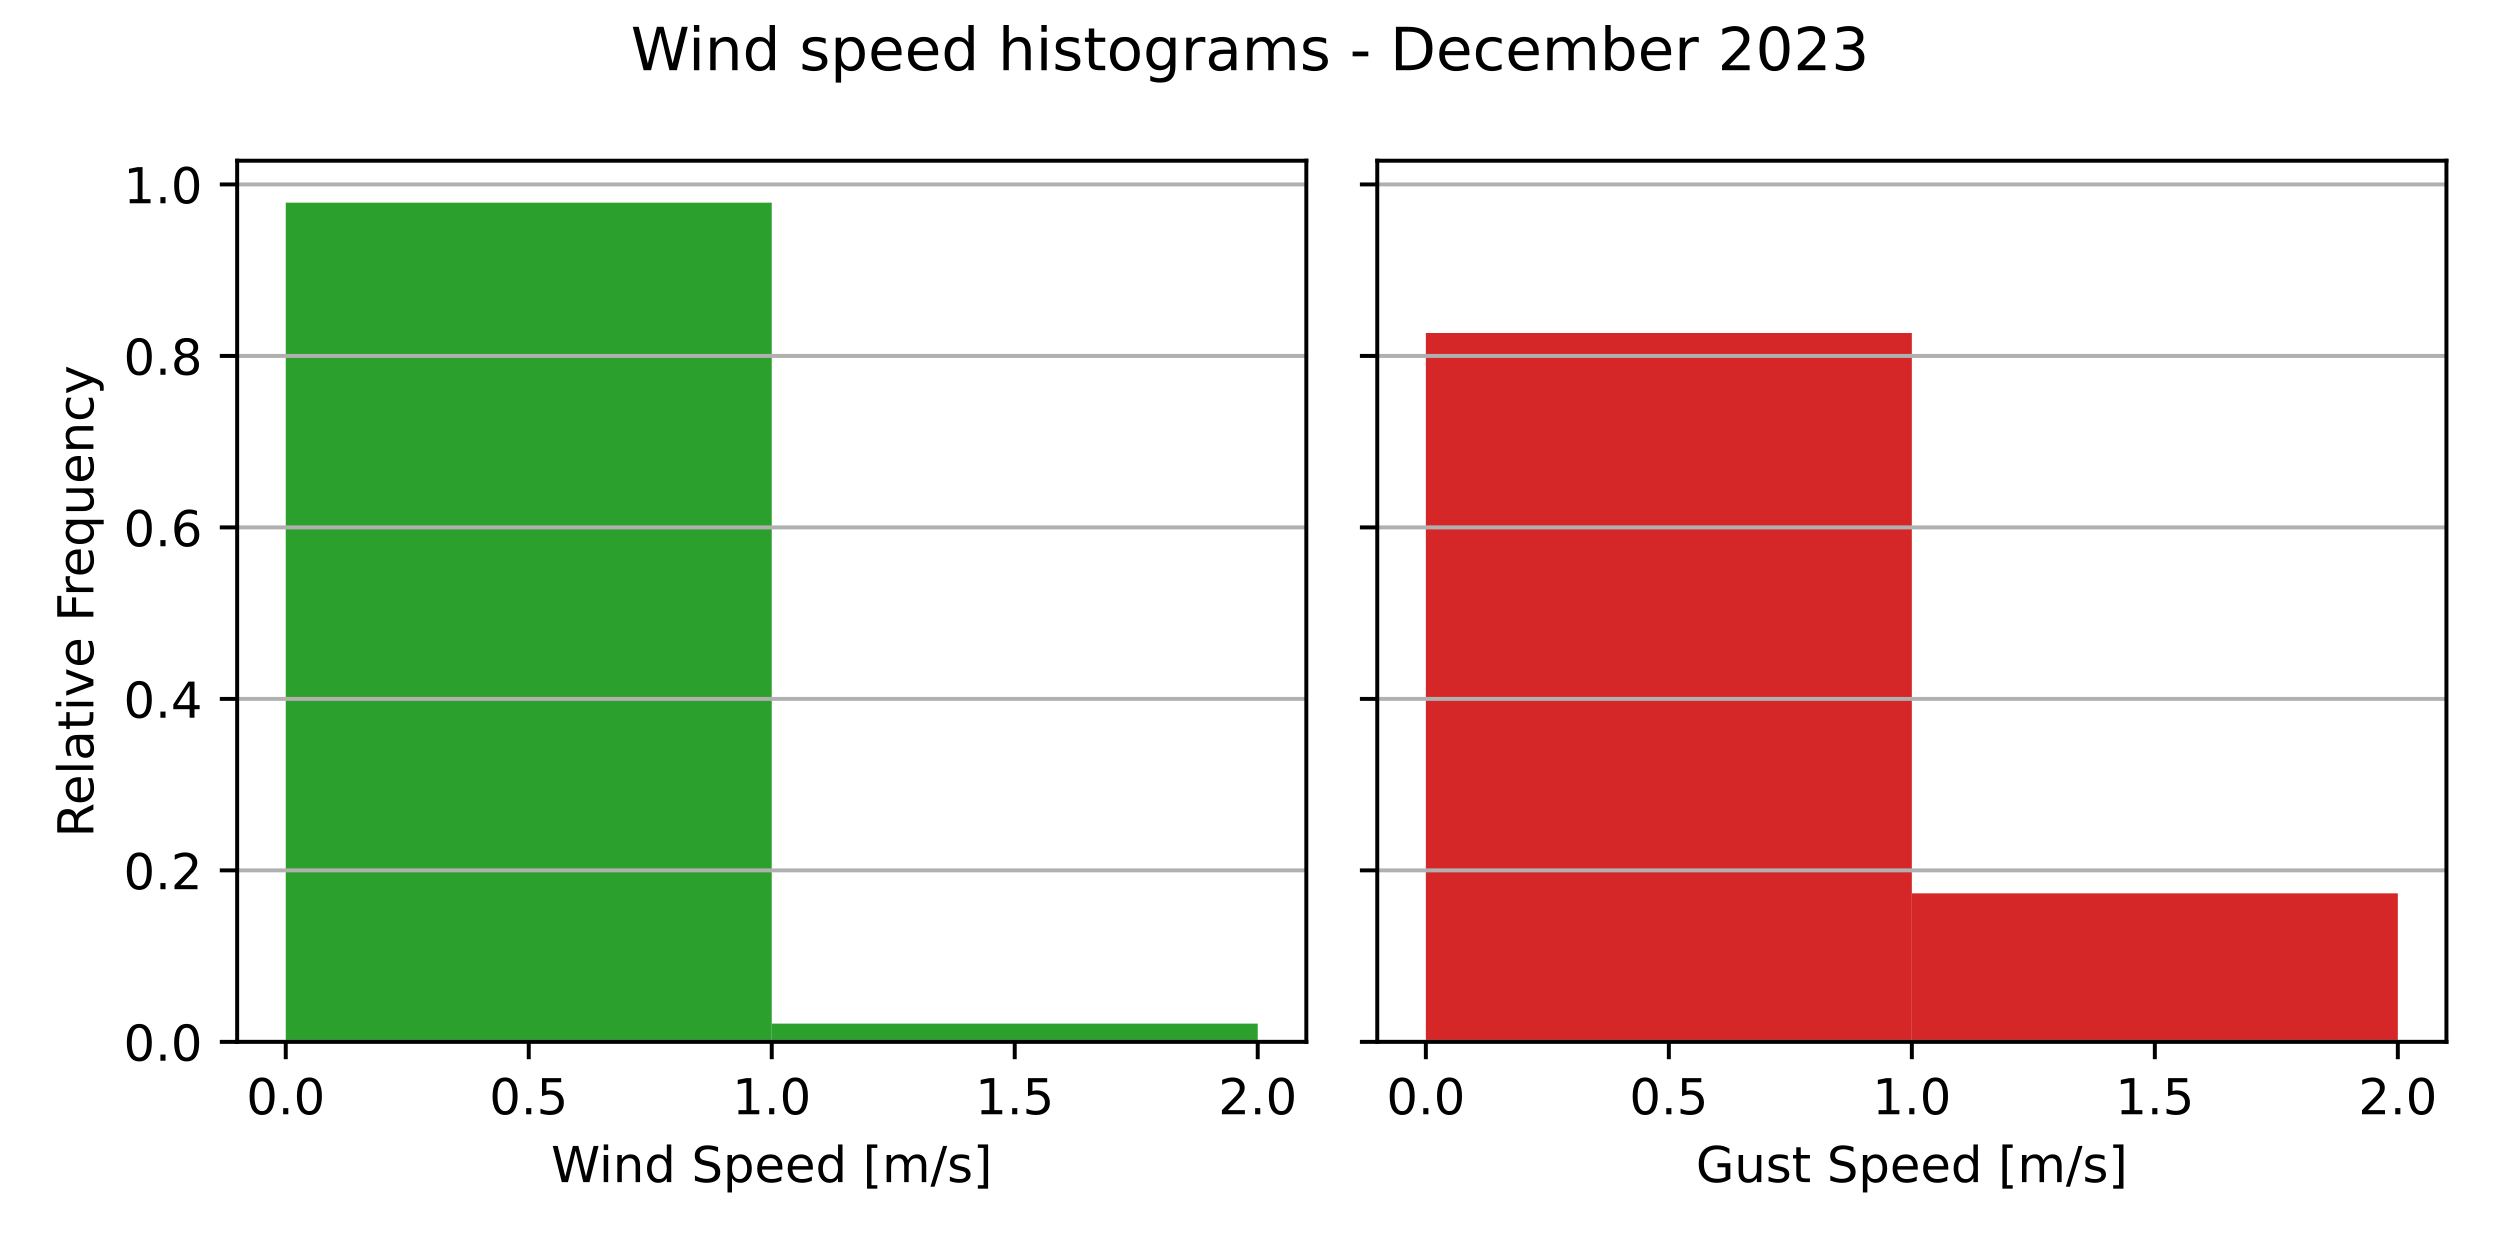
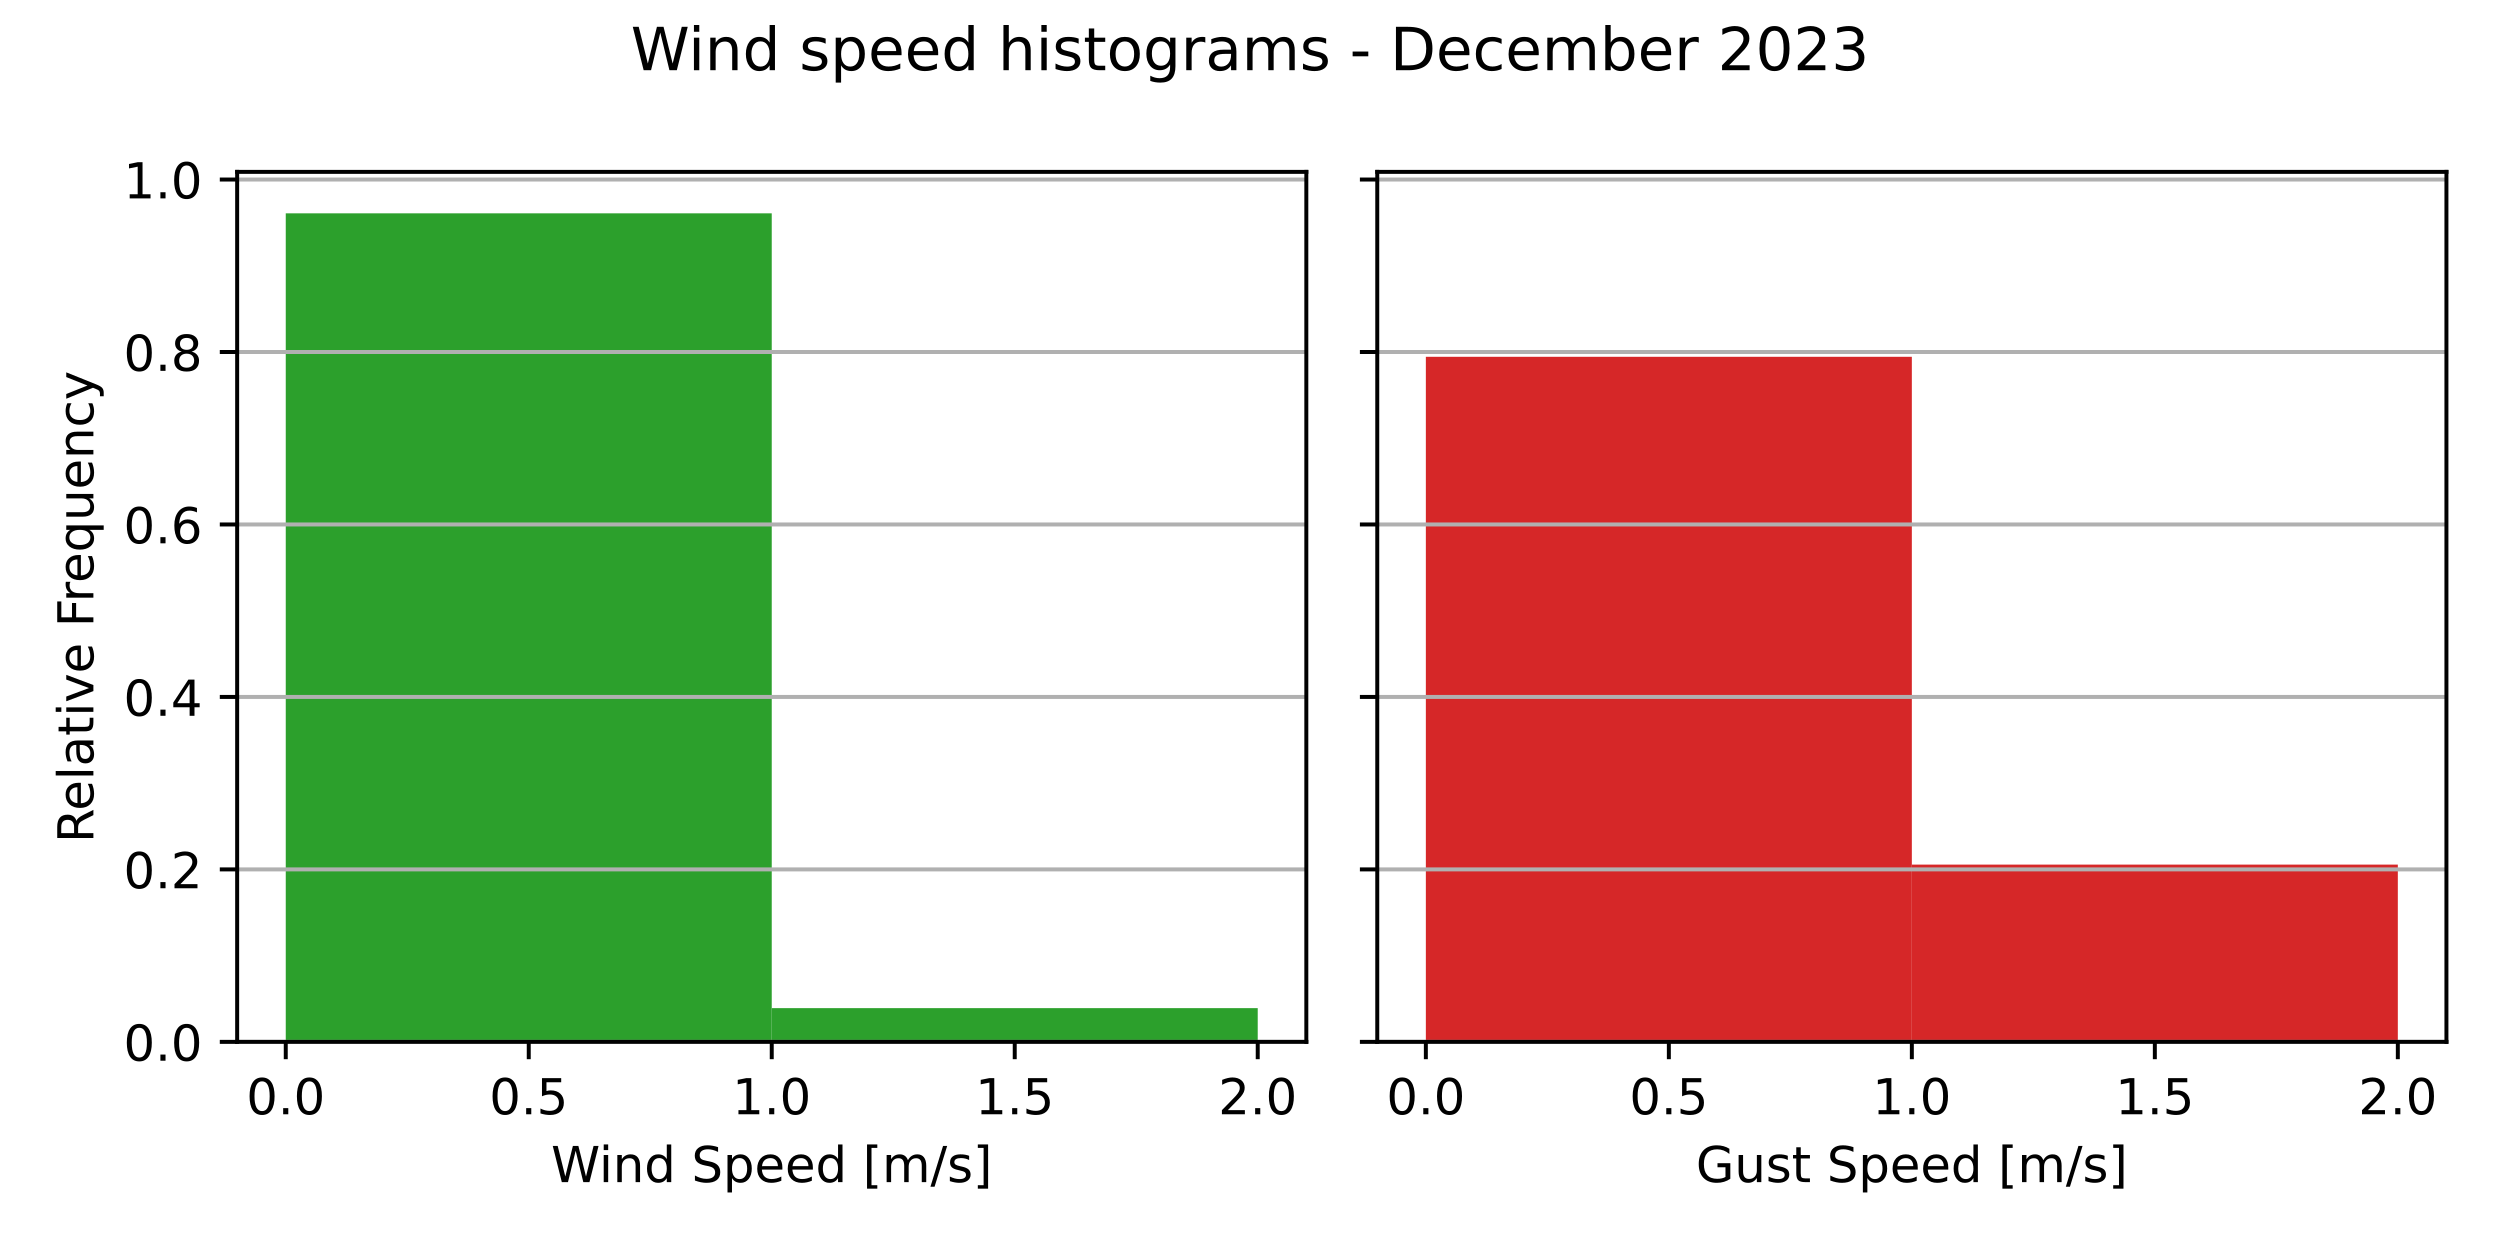
<svg xmlns="http://www.w3.org/2000/svg" xmlns:xlink="http://www.w3.org/1999/xlink" width="504pt" height="252pt" viewBox="0 0 504 252" version="1.1">
  <defs>
    <style type="text/css">*{stroke-linejoin: round; stroke-linecap: butt}</style>
  </defs>
  <g id="figure_1">
    <g id="patch_1">
      <path d="M 0 252  L 504 252  L 504 0  L 0 0  z " style="fill: #ffffff" />
    </g>
    <g id="axes_1">
      <g id="patch_2">
-         <path d="M 47.81 210.04  L 263.355 210.04  L 263.355 32.4  L 47.81 32.4  z " style="fill: #ffffff" />
+         <path d="M 47.81 210.04  L 263.355 210.04  L 263.355 34.65  L 47.81 34.65  z " style="fill: #ffffff" />
      </g>
      <g id="patch_3">
-         <path d="M 57.608 210.04  L 155.583 210.04  L 155.583 40.859  L 57.608 40.859  z " clip-path="url(#pbacccbfb7c)" style="fill: #2ca02c" />
+         <path d="M 57.608 210.04  L 155.583 210.04  L 155.583 43.002  L 57.608 43.002  z " clip-path="url(#p787f00ff7f)" style="fill: #2ca02c" />
      </g>
      <g id="patch_4">
-         <path d="M 155.583 210.04  L 253.558 210.04  L 253.558 206.362  L 155.583 206.362  z " clip-path="url(#pbacccbfb7c)" style="fill: #2ca02c" />
+         <path d="M 155.583 210.04  L 253.558 210.04  L 253.558 203.234  L 155.583 203.234  z " clip-path="url(#p787f00ff7f)" style="fill: #2ca02c" />
      </g>
      <g id="matplotlib.axis_1">
        <g id="xtick_1">
          <g id="line2d_1">
            <defs>
-               <path id="m64c2f9b292" d="M 0 0  L 0 3.5  " style="stroke: #000000; stroke-width: 0.8" />
+               <path id="mae5ecef473" d="M 0 0  L 0 3.5  " style="stroke: #000000; stroke-width: 0.8" />
            </defs>
            <g>
-               <use xlink:href="#m64c2f9b292" x="57.608" y="210.04" style="stroke: #000000; stroke-width: 0.8" />
+               <use xlink:href="#mae5ecef473" x="57.608" y="210.04" style="stroke: #000000; stroke-width: 0.8" />
            </g>
          </g>
          <g id="text_1">
            <g transform="translate(49.65594 224.6384) scale(0.1 -0.1)">
              <defs>
                <path id="DejaVuSans-30" d="M 2034 4250  Q 1547 4250 1301 3770  Q 1056 3291 1056 2328  Q 1056 1369 1301 889  Q 1547 409 2034 409  Q 2525 409 2770 889  Q 3016 1369 3016 2328  Q 3016 3291 2770 3770  Q 2525 4250 2034 4250  z M 2034 4750  Q 2819 4750 3233 4129  Q 3647 3509 3647 2328  Q 3647 1150 3233 529  Q 2819 -91 2034 -91  Q 1250 -91 836 529  Q 422 1150 422 2328  Q 422 3509 836 4129  Q 1250 4750 2034 4750  z " transform="scale(0.015625)" />
                <path id="DejaVuSans-2e" d="M 684 794  L 1344 794  L 1344 0  L 684 0  L 684 794  z " transform="scale(0.015625)" />
              </defs>
              <use xlink:href="#DejaVuSans-30" />
              <use xlink:href="#DejaVuSans-2e" x="63.623" />
              <use xlink:href="#DejaVuSans-30" x="95.41" />
            </g>
          </g>
        </g>
        <g id="xtick_2">
          <g id="line2d_2">
            <g>
-               <use xlink:href="#m64c2f9b292" x="106.595" y="210.04" style="stroke: #000000; stroke-width: 0.8" />
+               <use xlink:href="#mae5ecef473" x="106.595" y="210.04" style="stroke: #000000; stroke-width: 0.8" />
            </g>
          </g>
          <g id="text_2">
            <g transform="translate(98.64344 224.6384) scale(0.1 -0.1)">
              <defs>
                <path id="DejaVuSans-35" d="M 691 4666  L 3169 4666  L 3169 4134  L 1269 4134  L 1269 2991  Q 1406 3038 1543 3061  Q 1681 3084 1819 3084  Q 2600 3084 3056 2656  Q 3513 2228 3513 1497  Q 3513 744 3044 326  Q 2575 -91 1722 -91  Q 1428 -91 1123 -41  Q 819 9 494 109  L 494 744  Q 775 591 1075 516  Q 1375 441 1709 441  Q 2250 441 2565 725  Q 2881 1009 2881 1497  Q 2881 1984 2565 2268  Q 2250 2553 1709 2553  Q 1456 2553 1204 2497  Q 953 2441 691 2322  L 691 4666  z " transform="scale(0.015625)" />
              </defs>
              <use xlink:href="#DejaVuSans-30" />
              <use xlink:href="#DejaVuSans-2e" x="63.623" />
              <use xlink:href="#DejaVuSans-35" x="95.41" />
            </g>
          </g>
        </g>
        <g id="xtick_3">
          <g id="line2d_3">
            <g>
-               <use xlink:href="#m64c2f9b292" x="155.583" y="210.04" style="stroke: #000000; stroke-width: 0.8" />
+               <use xlink:href="#mae5ecef473" x="155.583" y="210.04" style="stroke: #000000; stroke-width: 0.8" />
            </g>
          </g>
          <g id="text_3">
            <g transform="translate(147.6309 224.6384) scale(0.1 -0.1)">
              <defs>
                <path id="DejaVuSans-31" d="M 794 531  L 1825 531  L 1825 4091  L 703 3866  L 703 4441  L 1819 4666  L 2450 4666  L 2450 531  L 3481 531  L 3481 0  L 794 0  L 794 531  z " transform="scale(0.015625)" />
              </defs>
              <use xlink:href="#DejaVuSans-31" />
              <use xlink:href="#DejaVuSans-2e" x="63.623" />
              <use xlink:href="#DejaVuSans-30" x="95.41" />
            </g>
          </g>
        </g>
        <g id="xtick_4">
          <g id="line2d_4">
            <g>
-               <use xlink:href="#m64c2f9b292" x="204.57" y="210.04" style="stroke: #000000; stroke-width: 0.8" />
+               <use xlink:href="#mae5ecef473" x="204.57" y="210.04" style="stroke: #000000; stroke-width: 0.8" />
            </g>
          </g>
          <g id="text_4">
            <g transform="translate(196.6184 224.6384) scale(0.1 -0.1)">
              <use xlink:href="#DejaVuSans-31" />
              <use xlink:href="#DejaVuSans-2e" x="63.623" />
              <use xlink:href="#DejaVuSans-35" x="95.41" />
            </g>
          </g>
        </g>
        <g id="xtick_5">
          <g id="line2d_5">
            <g>
-               <use xlink:href="#m64c2f9b292" x="253.558" y="210.04" style="stroke: #000000; stroke-width: 0.8" />
+               <use xlink:href="#mae5ecef473" x="253.558" y="210.04" style="stroke: #000000; stroke-width: 0.8" />
            </g>
          </g>
          <g id="text_5">
            <g transform="translate(245.6059 224.6384) scale(0.1 -0.1)">
              <defs>
                <path id="DejaVuSans-32" d="M 1228 531  L 3431 531  L 3431 0  L 469 0  L 469 531  Q 828 903 1448 1529  Q 2069 2156 2228 2338  Q 2531 2678 2651 2914  Q 2772 3150 2772 3378  Q 2772 3750 2511 3984  Q 2250 4219 1831 4219  Q 1534 4219 1204 4116  Q 875 4013 500 3803  L 500 4441  Q 881 4594 1212 4672  Q 1544 4750 1819 4750  Q 2544 4750 2975 4387  Q 3406 4025 3406 3419  Q 3406 3131 3298 2873  Q 3191 2616 2906 2266  Q 2828 2175 2409 1742  Q 1991 1309 1228 531  z " transform="scale(0.015625)" />
              </defs>
              <use xlink:href="#DejaVuSans-32" />
              <use xlink:href="#DejaVuSans-2e" x="63.623" />
              <use xlink:href="#DejaVuSans-30" x="95.41" />
            </g>
          </g>
        </g>
        <g id="text_6">
          <g transform="translate(111.1044 238.3166) scale(0.1 -0.1)">
            <defs>
              <path id="DejaVuSans-57" d="M 213 4666  L 850 4666  L 1831 722  L 2809 4666  L 3519 4666  L 4500 722  L 5478 4666  L 6119 4666  L 4947 0  L 4153 0  L 3169 4050  L 2175 0  L 1381 0  L 213 4666  z " transform="scale(0.015625)" />
              <path id="DejaVuSans-69" d="M 603 3500  L 1178 3500  L 1178 0  L 603 0  L 603 3500  z M 603 4863  L 1178 4863  L 1178 4134  L 603 4134  L 603 4863  z " transform="scale(0.015625)" />
              <path id="DejaVuSans-6e" d="M 3513 2113  L 3513 0  L 2938 0  L 2938 2094  Q 2938 2591 2744 2837  Q 2550 3084 2163 3084  Q 1697 3084 1428 2787  Q 1159 2491 1159 1978  L 1159 0  L 581 0  L 581 3500  L 1159 3500  L 1159 2956  Q 1366 3272 1645 3428  Q 1925 3584 2291 3584  Q 2894 3584 3203 3211  Q 3513 2838 3513 2113  z " transform="scale(0.015625)" />
              <path id="DejaVuSans-64" d="M 2906 2969  L 2906 4863  L 3481 4863  L 3481 0  L 2906 0  L 2906 525  Q 2725 213 2448 61  Q 2172 -91 1784 -91  Q 1150 -91 751 415  Q 353 922 353 1747  Q 353 2572 751 3078  Q 1150 3584 1784 3584  Q 2172 3584 2448 3432  Q 2725 3281 2906 2969  z M 947 1747  Q 947 1113 1208 752  Q 1469 391 1925 391  Q 2381 391 2643 752  Q 2906 1113 2906 1747  Q 2906 2381 2643 2742  Q 2381 3103 1925 3103  Q 1469 3103 1208 2742  Q 947 2381 947 1747  z " transform="scale(0.015625)" />
              <path id="DejaVuSans-20" transform="scale(0.015625)" />
              <path id="DejaVuSans-53" d="M 3425 4513  L 3425 3897  Q 3066 4069 2747 4153  Q 2428 4238 2131 4238  Q 1616 4238 1336 4038  Q 1056 3838 1056 3469  Q 1056 3159 1242 3001  Q 1428 2844 1947 2747  L 2328 2669  Q 3034 2534 3370 2195  Q 3706 1856 3706 1288  Q 3706 609 3251 259  Q 2797 -91 1919 -91  Q 1588 -91 1214 -16  Q 841 59 441 206  L 441 856  Q 825 641 1194 531  Q 1563 422 1919 422  Q 2459 422 2753 634  Q 3047 847 3047 1241  Q 3047 1584 2836 1778  Q 2625 1972 2144 2069  L 1759 2144  Q 1053 2284 737 2584  Q 422 2884 422 3419  Q 422 4038 858 4394  Q 1294 4750 2059 4750  Q 2388 4750 2728 4690  Q 3069 4631 3425 4513  z " transform="scale(0.015625)" />
              <path id="DejaVuSans-70" d="M 1159 525  L 1159 -1331  L 581 -1331  L 581 3500  L 1159 3500  L 1159 2969  Q 1341 3281 1617 3432  Q 1894 3584 2278 3584  Q 2916 3584 3314 3078  Q 3713 2572 3713 1747  Q 3713 922 3314 415  Q 2916 -91 2278 -91  Q 1894 -91 1617 61  Q 1341 213 1159 525  z M 3116 1747  Q 3116 2381 2855 2742  Q 2594 3103 2138 3103  Q 1681 3103 1420 2742  Q 1159 2381 1159 1747  Q 1159 1113 1420 752  Q 1681 391 2138 391  Q 2594 391 2855 752  Q 3116 1113 3116 1747  z " transform="scale(0.015625)" />
              <path id="DejaVuSans-65" d="M 3597 1894  L 3597 1613  L 953 1613  Q 991 1019 1311 708  Q 1631 397 2203 397  Q 2534 397 2845 478  Q 3156 559 3463 722  L 3463 178  Q 3153 47 2828 -22  Q 2503 -91 2169 -91  Q 1331 -91 842 396  Q 353 884 353 1716  Q 353 2575 817 3079  Q 1281 3584 2069 3584  Q 2775 3584 3186 3129  Q 3597 2675 3597 1894  z M 3022 2063  Q 3016 2534 2758 2815  Q 2500 3097 2075 3097  Q 1594 3097 1305 2825  Q 1016 2553 972 2059  L 3022 2063  z " transform="scale(0.015625)" />
              <path id="DejaVuSans-5b" d="M 550 4863  L 1875 4863  L 1875 4416  L 1125 4416  L 1125 -397  L 1875 -397  L 1875 -844  L 550 -844  L 550 4863  z " transform="scale(0.015625)" />
              <path id="DejaVuSans-6d" d="M 3328 2828  Q 3544 3216 3844 3400  Q 4144 3584 4550 3584  Q 5097 3584 5394 3201  Q 5691 2819 5691 2113  L 5691 0  L 5113 0  L 5113 2094  Q 5113 2597 4934 2840  Q 4756 3084 4391 3084  Q 3944 3084 3684 2787  Q 3425 2491 3425 1978  L 3425 0  L 2847 0  L 2847 2094  Q 2847 2600 2669 2842  Q 2491 3084 2119 3084  Q 1678 3084 1418 2786  Q 1159 2488 1159 1978  L 1159 0  L 581 0  L 581 3500  L 1159 3500  L 1159 2956  Q 1356 3278 1631 3431  Q 1906 3584 2284 3584  Q 2666 3584 2933 3390  Q 3200 3197 3328 2828  z " transform="scale(0.015625)" />
              <path id="DejaVuSans-2f" d="M 1625 4666  L 2156 4666  L 531 -594  L 0 -594  L 1625 4666  z " transform="scale(0.015625)" />
              <path id="DejaVuSans-73" d="M 2834 3397  L 2834 2853  Q 2591 2978 2328 3040  Q 2066 3103 1784 3103  Q 1356 3103 1142 2972  Q 928 2841 928 2578  Q 928 2378 1081 2264  Q 1234 2150 1697 2047  L 1894 2003  Q 2506 1872 2764 1633  Q 3022 1394 3022 966  Q 3022 478 2636 193  Q 2250 -91 1575 -91  Q 1294 -91 989 -36  Q 684 19 347 128  L 347 722  Q 666 556 975 473  Q 1284 391 1588 391  Q 1994 391 2212 530  Q 2431 669 2431 922  Q 2431 1156 2273 1281  Q 2116 1406 1581 1522  L 1381 1569  Q 847 1681 609 1914  Q 372 2147 372 2553  Q 372 3047 722 3315  Q 1072 3584 1716 3584  Q 2034 3584 2315 3537  Q 2597 3491 2834 3397  z " transform="scale(0.015625)" />
              <path id="DejaVuSans-5d" d="M 1947 4863  L 1947 -844  L 622 -844  L 622 -397  L 1369 -397  L 1369 4416  L 622 4416  L 622 4863  L 1947 4863  z " transform="scale(0.015625)" />
            </defs>
            <use xlink:href="#DejaVuSans-57" />
            <use xlink:href="#DejaVuSans-69" x="96.627" />
            <use xlink:href="#DejaVuSans-6e" x="124.41" />
            <use xlink:href="#DejaVuSans-64" x="187.789" />
            <use xlink:href="#DejaVuSans-20" x="251.266" />
            <use xlink:href="#DejaVuSans-53" x="283.053" />
            <use xlink:href="#DejaVuSans-70" x="346.529" />
            <use xlink:href="#DejaVuSans-65" x="410.006" />
            <use xlink:href="#DejaVuSans-65" x="471.529" />
            <use xlink:href="#DejaVuSans-64" x="533.053" />
            <use xlink:href="#DejaVuSans-20" x="596.529" />
            <use xlink:href="#DejaVuSans-5b" x="628.316" />
            <use xlink:href="#DejaVuSans-6d" x="667.33" />
            <use xlink:href="#DejaVuSans-2f" x="764.742" />
            <use xlink:href="#DejaVuSans-73" x="798.434" />
            <use xlink:href="#DejaVuSans-5d" x="850.533" />
          </g>
        </g>
      </g>
      <g id="matplotlib.axis_2">
        <g id="ytick_1">
          <g id="line2d_6">
-             <path d="M 47.81 210.04  L 263.355 210.04  " clip-path="url(#pbacccbfb7c)" style="fill: none; stroke: #b0b0b0; stroke-width: 0.8; stroke-linecap: square" />
+             <path d="M 47.81 210.04  L 263.355 210.04  " clip-path="url(#p787f00ff7f)" style="fill: none; stroke: #b0b0b0; stroke-width: 0.8; stroke-linecap: square" />
          </g>
          <g id="line2d_7">
            <defs>
-               <path id="m54f8a2927a" d="M 0 0  L -3.5 0  " style="stroke: #000000; stroke-width: 0.8" />
+               <path id="maba540a455" d="M 0 0  L -3.5 0  " style="stroke: #000000; stroke-width: 0.8" />
            </defs>
            <g>
-               <use xlink:href="#m54f8a2927a" x="47.81" y="210.04" style="stroke: #000000; stroke-width: 0.8" />
+               <use xlink:href="#maba540a455" x="47.81" y="210.04" style="stroke: #000000; stroke-width: 0.8" />
            </g>
          </g>
          <g id="text_7">
            <g transform="translate(24.90687 213.8392) scale(0.1 -0.1)">
              <use xlink:href="#DejaVuSans-30" />
              <use xlink:href="#DejaVuSans-2e" x="63.623" />
              <use xlink:href="#DejaVuSans-30" x="95.41" />
            </g>
          </g>
        </g>
        <g id="ytick_2">
          <g id="line2d_8">
-             <path d="M 47.81 175.468  L 263.355 175.468  " clip-path="url(#pbacccbfb7c)" style="fill: none; stroke: #b0b0b0; stroke-width: 0.8; stroke-linecap: square" />
+             <path d="M 47.81 175.271  L 263.355 175.271  " clip-path="url(#p787f00ff7f)" style="fill: none; stroke: #b0b0b0; stroke-width: 0.8; stroke-linecap: square" />
          </g>
          <g id="line2d_9">
            <g>
-               <use xlink:href="#m54f8a2927a" x="47.81" y="175.468" style="stroke: #000000; stroke-width: 0.8" />
+               <use xlink:href="#maba540a455" x="47.81" y="175.271" style="stroke: #000000; stroke-width: 0.8" />
            </g>
          </g>
          <g id="text_8">
-             <g transform="translate(24.90687 179.2675) scale(0.1 -0.1)">
+             <g transform="translate(24.90687 179.0703) scale(0.1 -0.1)">
              <use xlink:href="#DejaVuSans-30" />
              <use xlink:href="#DejaVuSans-2e" x="63.623" />
              <use xlink:href="#DejaVuSans-32" x="95.41" />
            </g>
          </g>
        </g>
        <g id="ytick_3">
          <g id="line2d_10">
-             <path d="M 47.81 140.896  L 263.355 140.896  " clip-path="url(#pbacccbfb7c)" style="fill: none; stroke: #b0b0b0; stroke-width: 0.8; stroke-linecap: square" />
+             <path d="M 47.81 140.502  L 263.355 140.502  " clip-path="url(#p787f00ff7f)" style="fill: none; stroke: #b0b0b0; stroke-width: 0.8; stroke-linecap: square" />
          </g>
          <g id="line2d_11">
            <g>
-               <use xlink:href="#m54f8a2927a" x="47.81" y="140.896" style="stroke: #000000; stroke-width: 0.8" />
+               <use xlink:href="#maba540a455" x="47.81" y="140.502" style="stroke: #000000; stroke-width: 0.8" />
            </g>
          </g>
          <g id="text_9">
-             <g transform="translate(24.90687 144.6957) scale(0.1 -0.1)">
+             <g transform="translate(24.90687 144.3015) scale(0.1 -0.1)">
              <defs>
                <path id="DejaVuSans-34" d="M 2419 4116  L 825 1625  L 2419 1625  L 2419 4116  z M 2253 4666  L 3047 4666  L 3047 1625  L 3713 1625  L 3713 1100  L 3047 1100  L 3047 0  L 2419 0  L 2419 1100  L 313 1100  L 313 1709  L 2253 4666  z " transform="scale(0.015625)" />
              </defs>
              <use xlink:href="#DejaVuSans-30" />
              <use xlink:href="#DejaVuSans-2e" x="63.623" />
              <use xlink:href="#DejaVuSans-34" x="95.41" />
            </g>
          </g>
        </g>
        <g id="ytick_4">
          <g id="line2d_12">
-             <path d="M 47.81 106.325  L 263.355 106.325  " clip-path="url(#pbacccbfb7c)" style="fill: none; stroke: #b0b0b0; stroke-width: 0.8; stroke-linecap: square" />
+             <path d="M 47.81 105.733  L 263.355 105.733  " clip-path="url(#p787f00ff7f)" style="fill: none; stroke: #b0b0b0; stroke-width: 0.8; stroke-linecap: square" />
          </g>
          <g id="line2d_13">
            <g>
-               <use xlink:href="#m54f8a2927a" x="47.81" y="106.325" style="stroke: #000000; stroke-width: 0.8" />
+               <use xlink:href="#maba540a455" x="47.81" y="105.733" style="stroke: #000000; stroke-width: 0.8" />
            </g>
          </g>
          <g id="text_10">
-             <g transform="translate(24.90687 110.1239) scale(0.1 -0.1)">
+             <g transform="translate(24.90687 109.5326) scale(0.1 -0.1)">
              <defs>
                <path id="DejaVuSans-36" d="M 2113 2584  Q 1688 2584 1439 2293  Q 1191 2003 1191 1497  Q 1191 994 1439 701  Q 1688 409 2113 409  Q 2538 409 2786 701  Q 3034 994 3034 1497  Q 3034 2003 2786 2293  Q 2538 2584 2113 2584  z M 3366 4563  L 3366 3988  Q 3128 4100 2886 4159  Q 2644 4219 2406 4219  Q 1781 4219 1451 3797  Q 1122 3375 1075 2522  Q 1259 2794 1537 2939  Q 1816 3084 2150 3084  Q 2853 3084 3261 2657  Q 3669 2231 3669 1497  Q 3669 778 3244 343  Q 2819 -91 2113 -91  Q 1303 -91 875 529  Q 447 1150 447 2328  Q 447 3434 972 4092  Q 1497 4750 2381 4750  Q 2619 4750 2861 4703  Q 3103 4656 3366 4563  z " transform="scale(0.015625)" />
              </defs>
              <use xlink:href="#DejaVuSans-30" />
              <use xlink:href="#DejaVuSans-2e" x="63.623" />
              <use xlink:href="#DejaVuSans-36" x="95.41" />
            </g>
          </g>
        </g>
        <g id="ytick_5">
          <g id="line2d_14">
-             <path d="M 47.81 71.753  L 263.355 71.753  " clip-path="url(#pbacccbfb7c)" style="fill: none; stroke: #b0b0b0; stroke-width: 0.8; stroke-linecap: square" />
+             <path d="M 47.81 70.965  L 263.355 70.965  " clip-path="url(#p787f00ff7f)" style="fill: none; stroke: #b0b0b0; stroke-width: 0.8; stroke-linecap: square" />
          </g>
          <g id="line2d_15">
            <g>
-               <use xlink:href="#m54f8a2927a" x="47.81" y="71.753" style="stroke: #000000; stroke-width: 0.8" />
+               <use xlink:href="#maba540a455" x="47.81" y="70.965" style="stroke: #000000; stroke-width: 0.8" />
            </g>
          </g>
          <g id="text_11">
-             <g transform="translate(24.90687 75.55218) scale(0.1 -0.1)">
+             <g transform="translate(24.90687 74.76374) scale(0.1 -0.1)">
              <defs>
                <path id="DejaVuSans-38" d="M 2034 2216  Q 1584 2216 1326 1975  Q 1069 1734 1069 1313  Q 1069 891 1326 650  Q 1584 409 2034 409  Q 2484 409 2743 651  Q 3003 894 3003 1313  Q 3003 1734 2745 1975  Q 2488 2216 2034 2216  z M 1403 2484  Q 997 2584 770 2862  Q 544 3141 544 3541  Q 544 4100 942 4425  Q 1341 4750 2034 4750  Q 2731 4750 3128 4425  Q 3525 4100 3525 3541  Q 3525 3141 3298 2862  Q 3072 2584 2669 2484  Q 3125 2378 3379 2068  Q 3634 1759 3634 1313  Q 3634 634 3220 271  Q 2806 -91 2034 -91  Q 1263 -91 848 271  Q 434 634 434 1313  Q 434 1759 690 2068  Q 947 2378 1403 2484  z M 1172 3481  Q 1172 3119 1398 2916  Q 1625 2713 2034 2713  Q 2441 2713 2670 2916  Q 2900 3119 2900 3481  Q 2900 3844 2670 4047  Q 2441 4250 2034 4250  Q 1625 4250 1398 4047  Q 1172 3844 1172 3481  z " transform="scale(0.015625)" />
              </defs>
              <use xlink:href="#DejaVuSans-30" />
              <use xlink:href="#DejaVuSans-2e" x="63.623" />
              <use xlink:href="#DejaVuSans-38" x="95.41" />
            </g>
          </g>
        </g>
        <g id="ytick_6">
          <g id="line2d_16">
-             <path d="M 47.81 37.181  L 263.355 37.181  " clip-path="url(#pbacccbfb7c)" style="fill: none; stroke: #b0b0b0; stroke-width: 0.8; stroke-linecap: square" />
+             <path d="M 47.81 36.196  L 263.355 36.196  " clip-path="url(#p787f00ff7f)" style="fill: none; stroke: #b0b0b0; stroke-width: 0.8; stroke-linecap: square" />
          </g>
          <g id="line2d_17">
            <g>
-               <use xlink:href="#m54f8a2927a" x="47.81" y="37.181" style="stroke: #000000; stroke-width: 0.8" />
+               <use xlink:href="#maba540a455" x="47.81" y="36.196" style="stroke: #000000; stroke-width: 0.8" />
            </g>
          </g>
          <g id="text_12">
-             <g transform="translate(24.90687 40.98042) scale(0.1 -0.1)">
+             <g transform="translate(24.90687 39.99487) scale(0.1 -0.1)">
              <use xlink:href="#DejaVuSans-31" />
              <use xlink:href="#DejaVuSans-2e" x="63.623" />
              <use xlink:href="#DejaVuSans-30" x="95.41" />
            </g>
          </g>
        </g>
        <g id="text_13">
-           <g transform="translate(18.82719 168.8028) rotate(-90) scale(0.1 -0.1)">
+           <g transform="translate(18.82719 169.9278) rotate(-90) scale(0.1 -0.1)">
            <defs>
              <path id="DejaVuSans-52" d="M 2841 2188  Q 3044 2119 3236 1894  Q 3428 1669 3622 1275  L 4263 0  L 3584 0  L 2988 1197  Q 2756 1666 2539 1819  Q 2322 1972 1947 1972  L 1259 1972  L 1259 0  L 628 0  L 628 4666  L 2053 4666  Q 2853 4666 3247 4331  Q 3641 3997 3641 3322  Q 3641 2881 3436 2590  Q 3231 2300 2841 2188  z M 1259 4147  L 1259 2491  L 2053 2491  Q 2509 2491 2742 2702  Q 2975 2913 2975 3322  Q 2975 3731 2742 3939  Q 2509 4147 2053 4147  L 1259 4147  z " transform="scale(0.015625)" />
              <path id="DejaVuSans-6c" d="M 603 4863  L 1178 4863  L 1178 0  L 603 0  L 603 4863  z " transform="scale(0.015625)" />
              <path id="DejaVuSans-61" d="M 2194 1759  Q 1497 1759 1228 1600  Q 959 1441 959 1056  Q 959 750 1161 570  Q 1363 391 1709 391  Q 2188 391 2477 730  Q 2766 1069 2766 1631  L 2766 1759  L 2194 1759  z M 3341 1997  L 3341 0  L 2766 0  L 2766 531  Q 2569 213 2275 61  Q 1981 -91 1556 -91  Q 1019 -91 701 211  Q 384 513 384 1019  Q 384 1609 779 1909  Q 1175 2209 1959 2209  L 2766 2209  L 2766 2266  Q 2766 2663 2505 2880  Q 2244 3097 1772 3097  Q 1472 3097 1187 3025  Q 903 2953 641 2809  L 641 3341  Q 956 3463 1253 3523  Q 1550 3584 1831 3584  Q 2591 3584 2966 3190  Q 3341 2797 3341 1997  z " transform="scale(0.015625)" />
              <path id="DejaVuSans-74" d="M 1172 4494  L 1172 3500  L 2356 3500  L 2356 3053  L 1172 3053  L 1172 1153  Q 1172 725 1289 603  Q 1406 481 1766 481  L 2356 481  L 2356 0  L 1766 0  Q 1100 0 847 248  Q 594 497 594 1153  L 594 3053  L 172 3053  L 172 3500  L 594 3500  L 594 4494  L 1172 4494  z " transform="scale(0.015625)" />
              <path id="DejaVuSans-76" d="M 191 3500  L 800 3500  L 1894 563  L 2988 3500  L 3597 3500  L 2284 0  L 1503 0  L 191 3500  z " transform="scale(0.015625)" />
              <path id="DejaVuSans-46" d="M 628 4666  L 3309 4666  L 3309 4134  L 1259 4134  L 1259 2759  L 3109 2759  L 3109 2228  L 1259 2228  L 1259 0  L 628 0  L 628 4666  z " transform="scale(0.015625)" />
              <path id="DejaVuSans-72" d="M 2631 2963  Q 2534 3019 2420 3045  Q 2306 3072 2169 3072  Q 1681 3072 1420 2755  Q 1159 2438 1159 1844  L 1159 0  L 581 0  L 581 3500  L 1159 3500  L 1159 2956  Q 1341 3275 1631 3429  Q 1922 3584 2338 3584  Q 2397 3584 2469 3576  Q 2541 3569 2628 3553  L 2631 2963  z " transform="scale(0.015625)" />
              <path id="DejaVuSans-71" d="M 947 1747  Q 947 1113 1208 752  Q 1469 391 1925 391  Q 2381 391 2643 752  Q 2906 1113 2906 1747  Q 2906 2381 2643 2742  Q 2381 3103 1925 3103  Q 1469 3103 1208 2742  Q 947 2381 947 1747  z M 2906 525  Q 2725 213 2448 61  Q 2172 -91 1784 -91  Q 1150 -91 751 415  Q 353 922 353 1747  Q 353 2572 751 3078  Q 1150 3584 1784 3584  Q 2172 3584 2448 3432  Q 2725 3281 2906 2969  L 2906 3500  L 3481 3500  L 3481 -1331  L 2906 -1331  L 2906 525  z " transform="scale(0.015625)" />
              <path id="DejaVuSans-75" d="M 544 1381  L 544 3500  L 1119 3500  L 1119 1403  Q 1119 906 1312 657  Q 1506 409 1894 409  Q 2359 409 2629 706  Q 2900 1003 2900 1516  L 2900 3500  L 3475 3500  L 3475 0  L 2900 0  L 2900 538  Q 2691 219 2414 64  Q 2138 -91 1772 -91  Q 1169 -91 856 284  Q 544 659 544 1381  z M 1991 3584  L 1991 3584  z " transform="scale(0.015625)" />
              <path id="DejaVuSans-63" d="M 3122 3366  L 3122 2828  Q 2878 2963 2633 3030  Q 2388 3097 2138 3097  Q 1578 3097 1268 2742  Q 959 2388 959 1747  Q 959 1106 1268 751  Q 1578 397 2138 397  Q 2388 397 2633 464  Q 2878 531 3122 666  L 3122 134  Q 2881 22 2623 -34  Q 2366 -91 2075 -91  Q 1284 -91 818 406  Q 353 903 353 1747  Q 353 2603 823 3093  Q 1294 3584 2113 3584  Q 2378 3584 2631 3529  Q 2884 3475 3122 3366  z " transform="scale(0.015625)" />
              <path id="DejaVuSans-79" d="M 2059 -325  Q 1816 -950 1584 -1140  Q 1353 -1331 966 -1331  L 506 -1331  L 506 -850  L 844 -850  Q 1081 -850 1212 -737  Q 1344 -625 1503 -206  L 1606 56  L 191 3500  L 800 3500  L 1894 763  L 2988 3500  L 3597 3500  L 2059 -325  z " transform="scale(0.015625)" />
            </defs>
            <use xlink:href="#DejaVuSans-52" />
            <use xlink:href="#DejaVuSans-65" x="64.982" />
            <use xlink:href="#DejaVuSans-6c" x="126.506" />
            <use xlink:href="#DejaVuSans-61" x="154.289" />
            <use xlink:href="#DejaVuSans-74" x="215.568" />
            <use xlink:href="#DejaVuSans-69" x="254.777" />
            <use xlink:href="#DejaVuSans-76" x="282.561" />
            <use xlink:href="#DejaVuSans-65" x="341.74" />
            <use xlink:href="#DejaVuSans-20" x="403.264" />
            <use xlink:href="#DejaVuSans-46" x="435.051" />
            <use xlink:href="#DejaVuSans-72" x="485.32" />
            <use xlink:href="#DejaVuSans-65" x="524.184" />
            <use xlink:href="#DejaVuSans-71" x="585.707" />
            <use xlink:href="#DejaVuSans-75" x="649.184" />
            <use xlink:href="#DejaVuSans-65" x="712.562" />
            <use xlink:href="#DejaVuSans-6e" x="774.086" />
            <use xlink:href="#DejaVuSans-63" x="837.465" />
            <use xlink:href="#DejaVuSans-79" x="892.445" />
          </g>
        </g>
      </g>
      <g id="patch_5">
-         <path d="M 47.81 210.04  L 47.81 32.4  " style="fill: none; stroke: #000000; stroke-width: 0.8; stroke-linejoin: miter; stroke-linecap: square" />
+         <path d="M 47.81 210.04  L 47.81 34.65  " style="fill: none; stroke: #000000; stroke-width: 0.8; stroke-linejoin: miter; stroke-linecap: square" />
      </g>
      <g id="patch_6">
-         <path d="M 263.355 210.04  L 263.355 32.4  " style="fill: none; stroke: #000000; stroke-width: 0.8; stroke-linejoin: miter; stroke-linecap: square" />
+         <path d="M 263.355 210.04  L 263.355 34.65  " style="fill: none; stroke: #000000; stroke-width: 0.8; stroke-linejoin: miter; stroke-linecap: square" />
      </g>
      <g id="patch_7">
        <path d="M 47.81 210.04  L 263.355 210.04  " style="fill: none; stroke: #000000; stroke-width: 0.8; stroke-linejoin: miter; stroke-linecap: square" />
      </g>
      <g id="patch_8">
-         <path d="M 47.81 32.4  L 263.355 32.4  " style="fill: none; stroke: #000000; stroke-width: 0.8; stroke-linejoin: miter; stroke-linecap: square" />
+         <path d="M 47.81 34.65  L 263.355 34.65  " style="fill: none; stroke: #000000; stroke-width: 0.8; stroke-linejoin: miter; stroke-linecap: square" />
      </g>
    </g>
    <g id="axes_2">
      <g id="patch_9">
-         <path d="M 277.655 210.04  L 493.2 210.04  L 493.2 32.4  L 277.655 32.4  z " style="fill: #ffffff" />
+         <path d="M 277.655 210.04  L 493.2 210.04  L 493.2 34.65  L 277.655 34.65  z " style="fill: #ffffff" />
      </g>
      <g id="patch_10">
-         <path d="M 287.452 210.04  L 385.428 210.04  L 385.428 67.129  L 287.452 67.129  z " clip-path="url(#pb421e9cd30)" style="fill: #d62728" />
+         <path d="M 287.452 210.04  L 385.428 210.04  L 385.428 71.929  L 287.452 71.929  z " clip-path="url(#pe40849625c)" style="fill: #d62728" />
      </g>
      <g id="patch_11">
-         <path d="M 385.428 210.04  L 483.402 210.04  L 483.402 180.092  L 385.428 180.092  z " clip-path="url(#pb421e9cd30)" style="fill: #d62728" />
+         <path d="M 385.428 210.04  L 483.402 210.04  L 483.402 174.307  L 385.428 174.307  z " clip-path="url(#pe40849625c)" style="fill: #d62728" />
      </g>
      <g id="matplotlib.axis_3">
        <g id="xtick_6">
          <g id="line2d_18">
            <g>
-               <use xlink:href="#m64c2f9b292" x="287.452" y="210.04" style="stroke: #000000; stroke-width: 0.8" />
+               <use xlink:href="#mae5ecef473" x="287.452" y="210.04" style="stroke: #000000; stroke-width: 0.8" />
            </g>
          </g>
          <g id="text_14">
            <g transform="translate(279.5009 224.6384) scale(0.1 -0.1)">
              <use xlink:href="#DejaVuSans-30" />
              <use xlink:href="#DejaVuSans-2e" x="63.623" />
              <use xlink:href="#DejaVuSans-30" x="95.41" />
            </g>
          </g>
        </g>
        <g id="xtick_7">
          <g id="line2d_19">
            <g>
-               <use xlink:href="#m64c2f9b292" x="336.44" y="210.04" style="stroke: #000000; stroke-width: 0.8" />
+               <use xlink:href="#mae5ecef473" x="336.44" y="210.04" style="stroke: #000000; stroke-width: 0.8" />
            </g>
          </g>
          <g id="text_15">
            <g transform="translate(328.4884 224.6384) scale(0.1 -0.1)">
              <use xlink:href="#DejaVuSans-30" />
              <use xlink:href="#DejaVuSans-2e" x="63.623" />
              <use xlink:href="#DejaVuSans-35" x="95.41" />
            </g>
          </g>
        </g>
        <g id="xtick_8">
          <g id="line2d_20">
            <g>
-               <use xlink:href="#m64c2f9b292" x="385.428" y="210.04" style="stroke: #000000; stroke-width: 0.8" />
+               <use xlink:href="#mae5ecef473" x="385.428" y="210.04" style="stroke: #000000; stroke-width: 0.8" />
            </g>
          </g>
          <g id="text_16">
            <g transform="translate(377.4759 224.6384) scale(0.1 -0.1)">
              <use xlink:href="#DejaVuSans-31" />
              <use xlink:href="#DejaVuSans-2e" x="63.623" />
              <use xlink:href="#DejaVuSans-30" x="95.41" />
            </g>
          </g>
        </g>
        <g id="xtick_9">
          <g id="line2d_21">
            <g>
-               <use xlink:href="#m64c2f9b292" x="434.415" y="210.04" style="stroke: #000000; stroke-width: 0.8" />
+               <use xlink:href="#mae5ecef473" x="434.415" y="210.04" style="stroke: #000000; stroke-width: 0.8" />
            </g>
          </g>
          <g id="text_17">
            <g transform="translate(426.4634 224.6384) scale(0.1 -0.1)">
              <use xlink:href="#DejaVuSans-31" />
              <use xlink:href="#DejaVuSans-2e" x="63.623" />
              <use xlink:href="#DejaVuSans-35" x="95.41" />
            </g>
          </g>
        </g>
        <g id="xtick_10">
          <g id="line2d_22">
            <g>
-               <use xlink:href="#m64c2f9b292" x="483.402" y="210.04" style="stroke: #000000; stroke-width: 0.8" />
+               <use xlink:href="#mae5ecef473" x="483.402" y="210.04" style="stroke: #000000; stroke-width: 0.8" />
            </g>
          </g>
          <g id="text_18">
            <g transform="translate(475.4509 224.6384) scale(0.1 -0.1)">
              <use xlink:href="#DejaVuSans-32" />
              <use xlink:href="#DejaVuSans-2e" x="63.623" />
              <use xlink:href="#DejaVuSans-30" x="95.41" />
            </g>
          </g>
        </g>
        <g id="text_19">
          <g transform="translate(341.9048 238.3166) scale(0.1 -0.1)">
            <defs>
              <path id="DejaVuSans-47" d="M 3809 666  L 3809 1919  L 2778 1919  L 2778 2438  L 4434 2438  L 4434 434  Q 4069 175 3628 42  Q 3188 -91 2688 -91  Q 1594 -91 976 548  Q 359 1188 359 2328  Q 359 3472 976 4111  Q 1594 4750 2688 4750  Q 3144 4750 3555 4637  Q 3966 4525 4313 4306  L 4313 3634  Q 3963 3931 3569 4081  Q 3175 4231 2741 4231  Q 1884 4231 1454 3753  Q 1025 3275 1025 2328  Q 1025 1384 1454 906  Q 1884 428 2741 428  Q 3075 428 3337 486  Q 3600 544 3809 666  z " transform="scale(0.015625)" />
            </defs>
            <use xlink:href="#DejaVuSans-47" />
            <use xlink:href="#DejaVuSans-75" x="77.49" />
            <use xlink:href="#DejaVuSans-73" x="140.869" />
            <use xlink:href="#DejaVuSans-74" x="192.969" />
            <use xlink:href="#DejaVuSans-20" x="232.178" />
            <use xlink:href="#DejaVuSans-53" x="263.965" />
            <use xlink:href="#DejaVuSans-70" x="327.441" />
            <use xlink:href="#DejaVuSans-65" x="390.918" />
            <use xlink:href="#DejaVuSans-65" x="452.441" />
            <use xlink:href="#DejaVuSans-64" x="513.965" />
            <use xlink:href="#DejaVuSans-20" x="577.441" />
            <use xlink:href="#DejaVuSans-5b" x="609.229" />
            <use xlink:href="#DejaVuSans-6d" x="648.242" />
            <use xlink:href="#DejaVuSans-2f" x="745.654" />
            <use xlink:href="#DejaVuSans-73" x="779.346" />
            <use xlink:href="#DejaVuSans-5d" x="831.445" />
          </g>
        </g>
      </g>
      <g id="matplotlib.axis_4">
        <g id="ytick_7">
          <g id="line2d_23">
-             <path d="M 277.655 210.04  L 493.2 210.04  " clip-path="url(#pb421e9cd30)" style="fill: none; stroke: #b0b0b0; stroke-width: 0.8; stroke-linecap: square" />
+             <path d="M 277.655 210.04  L 493.2 210.04  " clip-path="url(#pe40849625c)" style="fill: none; stroke: #b0b0b0; stroke-width: 0.8; stroke-linecap: square" />
          </g>
          <g id="line2d_24">
            <g>
-               <use xlink:href="#m54f8a2927a" x="277.655" y="210.04" style="stroke: #000000; stroke-width: 0.8" />
+               <use xlink:href="#maba540a455" x="277.655" y="210.04" style="stroke: #000000; stroke-width: 0.8" />
            </g>
          </g>
        </g>
        <g id="ytick_8">
          <g id="line2d_25">
-             <path d="M 277.655 175.468  L 493.2 175.468  " clip-path="url(#pb421e9cd30)" style="fill: none; stroke: #b0b0b0; stroke-width: 0.8; stroke-linecap: square" />
+             <path d="M 277.655 175.271  L 493.2 175.271  " clip-path="url(#pe40849625c)" style="fill: none; stroke: #b0b0b0; stroke-width: 0.8; stroke-linecap: square" />
          </g>
          <g id="line2d_26">
            <g>
-               <use xlink:href="#m54f8a2927a" x="277.655" y="175.468" style="stroke: #000000; stroke-width: 0.8" />
+               <use xlink:href="#maba540a455" x="277.655" y="175.271" style="stroke: #000000; stroke-width: 0.8" />
            </g>
          </g>
        </g>
        <g id="ytick_9">
          <g id="line2d_27">
-             <path d="M 277.655 140.896  L 493.2 140.896  " clip-path="url(#pb421e9cd30)" style="fill: none; stroke: #b0b0b0; stroke-width: 0.8; stroke-linecap: square" />
+             <path d="M 277.655 140.502  L 493.2 140.502  " clip-path="url(#pe40849625c)" style="fill: none; stroke: #b0b0b0; stroke-width: 0.8; stroke-linecap: square" />
          </g>
          <g id="line2d_28">
            <g>
-               <use xlink:href="#m54f8a2927a" x="277.655" y="140.896" style="stroke: #000000; stroke-width: 0.8" />
+               <use xlink:href="#maba540a455" x="277.655" y="140.502" style="stroke: #000000; stroke-width: 0.8" />
            </g>
          </g>
        </g>
        <g id="ytick_10">
          <g id="line2d_29">
-             <path d="M 277.655 106.325  L 493.2 106.325  " clip-path="url(#pb421e9cd30)" style="fill: none; stroke: #b0b0b0; stroke-width: 0.8; stroke-linecap: square" />
+             <path d="M 277.655 105.733  L 493.2 105.733  " clip-path="url(#pe40849625c)" style="fill: none; stroke: #b0b0b0; stroke-width: 0.8; stroke-linecap: square" />
          </g>
          <g id="line2d_30">
            <g>
-               <use xlink:href="#m54f8a2927a" x="277.655" y="106.325" style="stroke: #000000; stroke-width: 0.8" />
+               <use xlink:href="#maba540a455" x="277.655" y="105.733" style="stroke: #000000; stroke-width: 0.8" />
            </g>
          </g>
        </g>
        <g id="ytick_11">
          <g id="line2d_31">
-             <path d="M 277.655 71.753  L 493.2 71.753  " clip-path="url(#pb421e9cd30)" style="fill: none; stroke: #b0b0b0; stroke-width: 0.8; stroke-linecap: square" />
+             <path d="M 277.655 70.965  L 493.2 70.965  " clip-path="url(#pe40849625c)" style="fill: none; stroke: #b0b0b0; stroke-width: 0.8; stroke-linecap: square" />
          </g>
          <g id="line2d_32">
            <g>
-               <use xlink:href="#m54f8a2927a" x="277.655" y="71.753" style="stroke: #000000; stroke-width: 0.8" />
+               <use xlink:href="#maba540a455" x="277.655" y="70.965" style="stroke: #000000; stroke-width: 0.8" />
            </g>
          </g>
        </g>
        <g id="ytick_12">
          <g id="line2d_33">
-             <path d="M 277.655 37.181  L 493.2 37.181  " clip-path="url(#pb421e9cd30)" style="fill: none; stroke: #b0b0b0; stroke-width: 0.8; stroke-linecap: square" />
+             <path d="M 277.655 36.196  L 493.2 36.196  " clip-path="url(#pe40849625c)" style="fill: none; stroke: #b0b0b0; stroke-width: 0.8; stroke-linecap: square" />
          </g>
          <g id="line2d_34">
            <g>
-               <use xlink:href="#m54f8a2927a" x="277.655" y="37.181" style="stroke: #000000; stroke-width: 0.8" />
+               <use xlink:href="#maba540a455" x="277.655" y="36.196" style="stroke: #000000; stroke-width: 0.8" />
            </g>
          </g>
        </g>
      </g>
      <g id="patch_12">
-         <path d="M 277.655 210.04  L 277.655 32.4  " style="fill: none; stroke: #000000; stroke-width: 0.8; stroke-linejoin: miter; stroke-linecap: square" />
+         <path d="M 277.655 210.04  L 277.655 34.65  " style="fill: none; stroke: #000000; stroke-width: 0.8; stroke-linejoin: miter; stroke-linecap: square" />
      </g>
      <g id="patch_13">
-         <path d="M 493.2 210.04  L 493.2 32.4  " style="fill: none; stroke: #000000; stroke-width: 0.8; stroke-linejoin: miter; stroke-linecap: square" />
+         <path d="M 493.2 210.04  L 493.2 34.65  " style="fill: none; stroke: #000000; stroke-width: 0.8; stroke-linejoin: miter; stroke-linecap: square" />
      </g>
      <g id="patch_14">
        <path d="M 277.655 210.04  L 493.2 210.04  " style="fill: none; stroke: #000000; stroke-width: 0.8; stroke-linejoin: miter; stroke-linecap: square" />
      </g>
      <g id="patch_15">
-         <path d="M 277.655 32.4  L 493.2 32.4  " style="fill: none; stroke: #000000; stroke-width: 0.8; stroke-linejoin: miter; stroke-linecap: square" />
+         <path d="M 277.655 34.65  L 493.2 34.65  " style="fill: none; stroke: #000000; stroke-width: 0.8; stroke-linejoin: miter; stroke-linecap: square" />
      </g>
    </g>
    <g id="text_20">
      <g transform="translate(127.1719 14.15813) scale(0.12 -0.12)">
        <defs>
          <path id="DejaVuSans-68" d="M 3513 2113  L 3513 0  L 2938 0  L 2938 2094  Q 2938 2591 2744 2837  Q 2550 3084 2163 3084  Q 1697 3084 1428 2787  Q 1159 2491 1159 1978  L 1159 0  L 581 0  L 581 4863  L 1159 4863  L 1159 2956  Q 1366 3272 1645 3428  Q 1925 3584 2291 3584  Q 2894 3584 3203 3211  Q 3513 2838 3513 2113  z " transform="scale(0.015625)" />
          <path id="DejaVuSans-6f" d="M 1959 3097  Q 1497 3097 1228 2736  Q 959 2375 959 1747  Q 959 1119 1226 758  Q 1494 397 1959 397  Q 2419 397 2687 759  Q 2956 1122 2956 1747  Q 2956 2369 2687 2733  Q 2419 3097 1959 3097  z M 1959 3584  Q 2709 3584 3137 3096  Q 3566 2609 3566 1747  Q 3566 888 3137 398  Q 2709 -91 1959 -91  Q 1206 -91 779 398  Q 353 888 353 1747  Q 353 2609 779 3096  Q 1206 3584 1959 3584  z " transform="scale(0.015625)" />
          <path id="DejaVuSans-67" d="M 2906 1791  Q 2906 2416 2648 2759  Q 2391 3103 1925 3103  Q 1463 3103 1205 2759  Q 947 2416 947 1791  Q 947 1169 1205 825  Q 1463 481 1925 481  Q 2391 481 2648 825  Q 2906 1169 2906 1791  z M 3481 434  Q 3481 -459 3084 -895  Q 2688 -1331 1869 -1331  Q 1566 -1331 1297 -1286  Q 1028 -1241 775 -1147  L 775 -588  Q 1028 -725 1275 -790  Q 1522 -856 1778 -856  Q 2344 -856 2625 -561  Q 2906 -266 2906 331  L 2906 616  Q 2728 306 2450 153  Q 2172 0 1784 0  Q 1141 0 747 490  Q 353 981 353 1791  Q 353 2603 747 3093  Q 1141 3584 1784 3584  Q 2172 3584 2450 3431  Q 2728 3278 2906 2969  L 2906 3500  L 3481 3500  L 3481 434  z " transform="scale(0.015625)" />
          <path id="DejaVuSans-2d" d="M 313 2009  L 1997 2009  L 1997 1497  L 313 1497  L 313 2009  z " transform="scale(0.015625)" />
          <path id="DejaVuSans-44" d="M 1259 4147  L 1259 519  L 2022 519  Q 2988 519 3436 956  Q 3884 1394 3884 2338  Q 3884 3275 3436 3711  Q 2988 4147 2022 4147  L 1259 4147  z M 628 4666  L 1925 4666  Q 3281 4666 3915 4102  Q 4550 3538 4550 2338  Q 4550 1131 3912 565  Q 3275 0 1925 0  L 628 0  L 628 4666  z " transform="scale(0.015625)" />
          <path id="DejaVuSans-62" d="M 3116 1747  Q 3116 2381 2855 2742  Q 2594 3103 2138 3103  Q 1681 3103 1420 2742  Q 1159 2381 1159 1747  Q 1159 1113 1420 752  Q 1681 391 2138 391  Q 2594 391 2855 752  Q 3116 1113 3116 1747  z M 1159 2969  Q 1341 3281 1617 3432  Q 1894 3584 2278 3584  Q 2916 3584 3314 3078  Q 3713 2572 3713 1747  Q 3713 922 3314 415  Q 2916 -91 2278 -91  Q 1894 -91 1617 61  Q 1341 213 1159 525  L 1159 0  L 581 0  L 581 4863  L 1159 4863  L 1159 2969  z " transform="scale(0.015625)" />
          <path id="DejaVuSans-33" d="M 2597 2516  Q 3050 2419 3304 2112  Q 3559 1806 3559 1356  Q 3559 666 3084 287  Q 2609 -91 1734 -91  Q 1441 -91 1130 -33  Q 819 25 488 141  L 488 750  Q 750 597 1062 519  Q 1375 441 1716 441  Q 2309 441 2620 675  Q 2931 909 2931 1356  Q 2931 1769 2642 2001  Q 2353 2234 1838 2234  L 1294 2234  L 1294 2753  L 1863 2753  Q 2328 2753 2575 2939  Q 2822 3125 2822 3475  Q 2822 3834 2567 4026  Q 2313 4219 1838 4219  Q 1578 4219 1281 4162  Q 984 4106 628 3988  L 628 4550  Q 988 4650 1302 4700  Q 1616 4750 1894 4750  Q 2613 4750 3031 4423  Q 3450 4097 3450 3541  Q 3450 3153 3228 2886  Q 3006 2619 2597 2516  z " transform="scale(0.015625)" />
        </defs>
        <use xlink:href="#DejaVuSans-57" />
        <use xlink:href="#DejaVuSans-69" x="96.627" />
        <use xlink:href="#DejaVuSans-6e" x="124.41" />
        <use xlink:href="#DejaVuSans-64" x="187.789" />
        <use xlink:href="#DejaVuSans-20" x="251.266" />
        <use xlink:href="#DejaVuSans-73" x="283.053" />
        <use xlink:href="#DejaVuSans-70" x="335.152" />
        <use xlink:href="#DejaVuSans-65" x="398.629" />
        <use xlink:href="#DejaVuSans-65" x="460.152" />
        <use xlink:href="#DejaVuSans-64" x="521.676" />
        <use xlink:href="#DejaVuSans-20" x="585.152" />
        <use xlink:href="#DejaVuSans-68" x="616.939" />
        <use xlink:href="#DejaVuSans-69" x="680.318" />
        <use xlink:href="#DejaVuSans-73" x="708.102" />
        <use xlink:href="#DejaVuSans-74" x="760.201" />
        <use xlink:href="#DejaVuSans-6f" x="799.41" />
        <use xlink:href="#DejaVuSans-67" x="860.592" />
        <use xlink:href="#DejaVuSans-72" x="924.068" />
        <use xlink:href="#DejaVuSans-61" x="965.182" />
        <use xlink:href="#DejaVuSans-6d" x="1026.461" />
        <use xlink:href="#DejaVuSans-73" x="1123.873" />
        <use xlink:href="#DejaVuSans-20" x="1175.973" />
        <use xlink:href="#DejaVuSans-2d" x="1207.76" />
        <use xlink:href="#DejaVuSans-20" x="1243.844" />
        <use xlink:href="#DejaVuSans-44" x="1275.631" />
        <use xlink:href="#DejaVuSans-65" x="1352.633" />
        <use xlink:href="#DejaVuSans-63" x="1414.156" />
        <use xlink:href="#DejaVuSans-65" x="1469.137" />
        <use xlink:href="#DejaVuSans-6d" x="1530.66" />
        <use xlink:href="#DejaVuSans-62" x="1628.072" />
        <use xlink:href="#DejaVuSans-65" x="1691.549" />
        <use xlink:href="#DejaVuSans-72" x="1753.072" />
        <use xlink:href="#DejaVuSans-20" x="1794.186" />
        <use xlink:href="#DejaVuSans-32" x="1825.973" />
        <use xlink:href="#DejaVuSans-30" x="1889.596" />
        <use xlink:href="#DejaVuSans-32" x="1953.219" />
        <use xlink:href="#DejaVuSans-33" x="2016.842" />
      </g>
    </g>
  </g>
  <defs>
-     <clipPath id="pbacccbfb7c">
-       <rect x="47.81" y="32.4" width="215.545" height="177.64" />
+     <clipPath id="p787f00ff7f">
+       <rect x="47.81" y="34.65" width="215.545" height="175.39" />
    </clipPath>
-     <clipPath id="pb421e9cd30">
-       <rect x="277.655" y="32.4" width="215.545" height="177.64" />
+     <clipPath id="pe40849625c">
+       <rect x="277.655" y="34.65" width="215.545" height="175.39" />
    </clipPath>
  </defs>
</svg>
